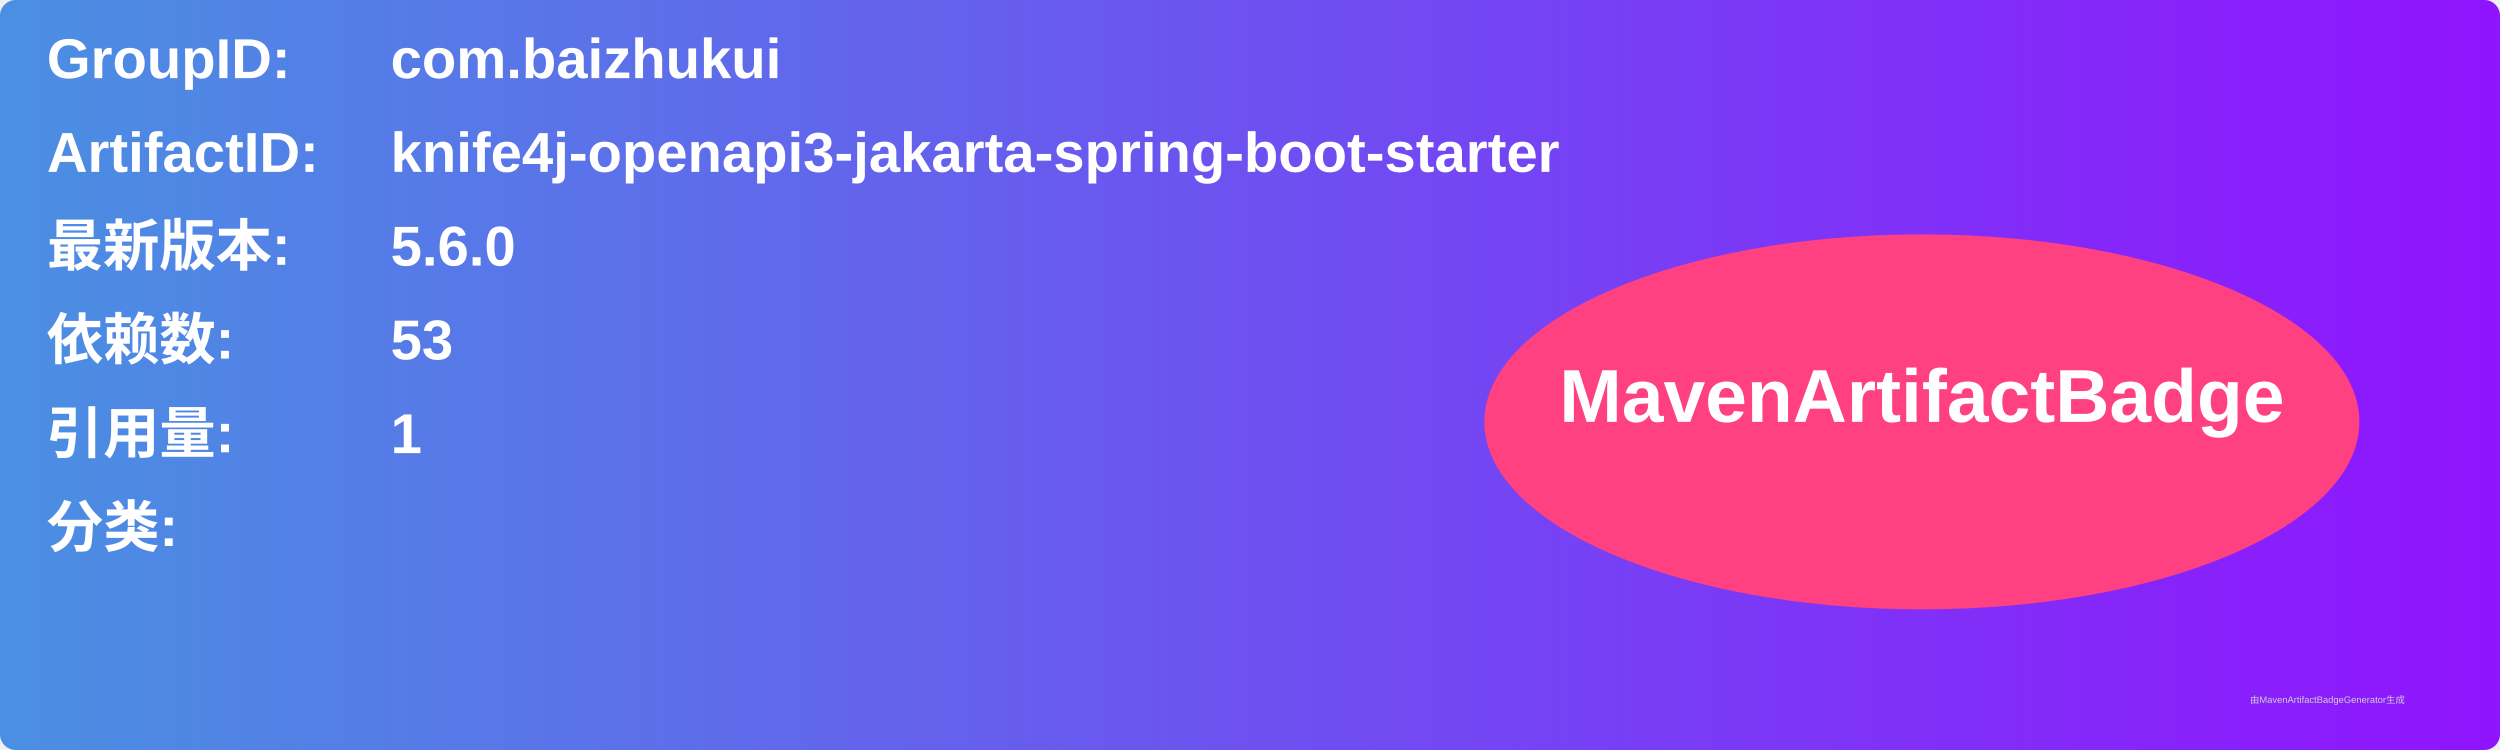
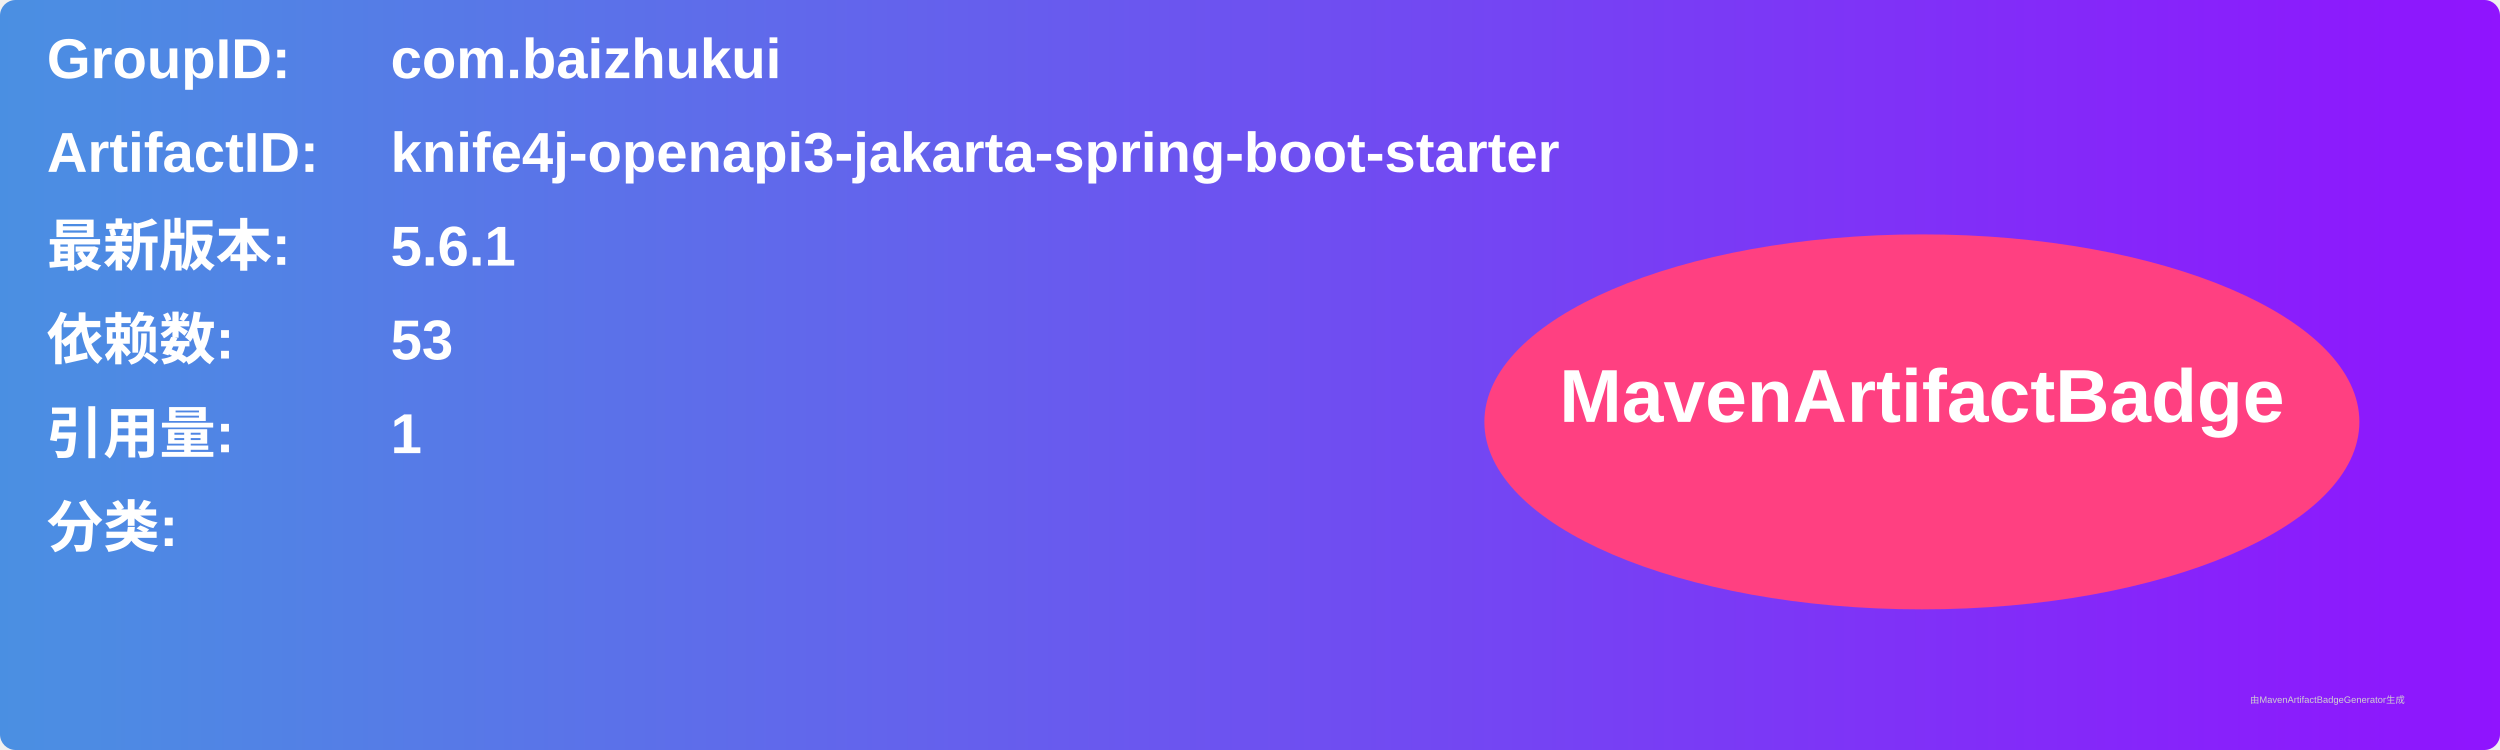
<svg xmlns="http://www.w3.org/2000/svg" width="800" height="240" viewBox="0 0 800 240">
  <linearGradient id="grad" x1="0%" y1="0%" x2="100%" y2="0%">
    <stop offset="0%" stop-color="#4a90e2" />
    <stop offset="100%" stop-color="#9013fe" />
  </linearGradient>
  <rect width="100%" height="100%" rx="5" ry="5" fill="url(#grad)" />
  <g transform="translate(15, 15)">
    <text x="0" y="10" font-family="Arial" font-size="18" fill="white" font-weight="bold" width="260">GroupID:</text>
    <text x="110" y="10" font-family="Arial" font-size="18" fill="white" font-weight="bold" width="460">com.baizhukui</text>
    <text x="0" y="40" font-family="Arial" font-size="18" fill="white" font-weight="bold" width="260">ArtifactID:</text>
    <text x="110" y="40" font-family="Arial" font-size="18" fill="white" font-weight="bold" width="460">knife4j-openapi3-jakarta-spring-boot-starter</text>
    <text x="0" y="70" font-family="Arial" font-size="18" fill="white" font-weight="bold">最新版本:</text>
    <text x="110" y="70" font-family="Arial" font-size="18" fill="white" font-weight="bold">
-       <tspan font-weight="bold">5.6.0</tspan>
+       <tspan font-weight="bold">5.6.1</tspan>
    </text>
    <text x="0" y="100" font-family="Arial" font-size="18" fill="white" font-weight="bold">依赖数: </text>
    <text x="110" y="100" font-family="Arial" font-size="18" fill="white">
      <tspan font-weight="bold">53</tspan>
    </text>
    <text x="0" y="130" font-family="Arial" font-size="18" fill="white" font-weight="bold">引用量: </text>
    <text x="110" y="130" font-family="Arial" font-size="18" fill="white">
      <tspan font-weight="bold">1</tspan>
    </text>
    <text x="0" y="160" font-family="Arial" font-size="18" fill="white" font-weight="bold">分类:</text>
    <text x="10" y="190" font-family="Arial" font-size="10" fill="white">
      <tspan font-weight="bold" />
    </text>
    <ellipse cx="600" cy="120" rx="140" ry="60" fill="#ff4081" />
    <text x="600" y="120" text-anchor="middle" font-family="Arial" font-size="24" fill="white" font-weight="bold">MavenArtifactBadge</text>
  </g>
  <text x="720" y="225" font-family="Arial" font-size="3" fill="#d0d0d0">由MavenArtifactBadgeGenerator生成</text>
</svg>
